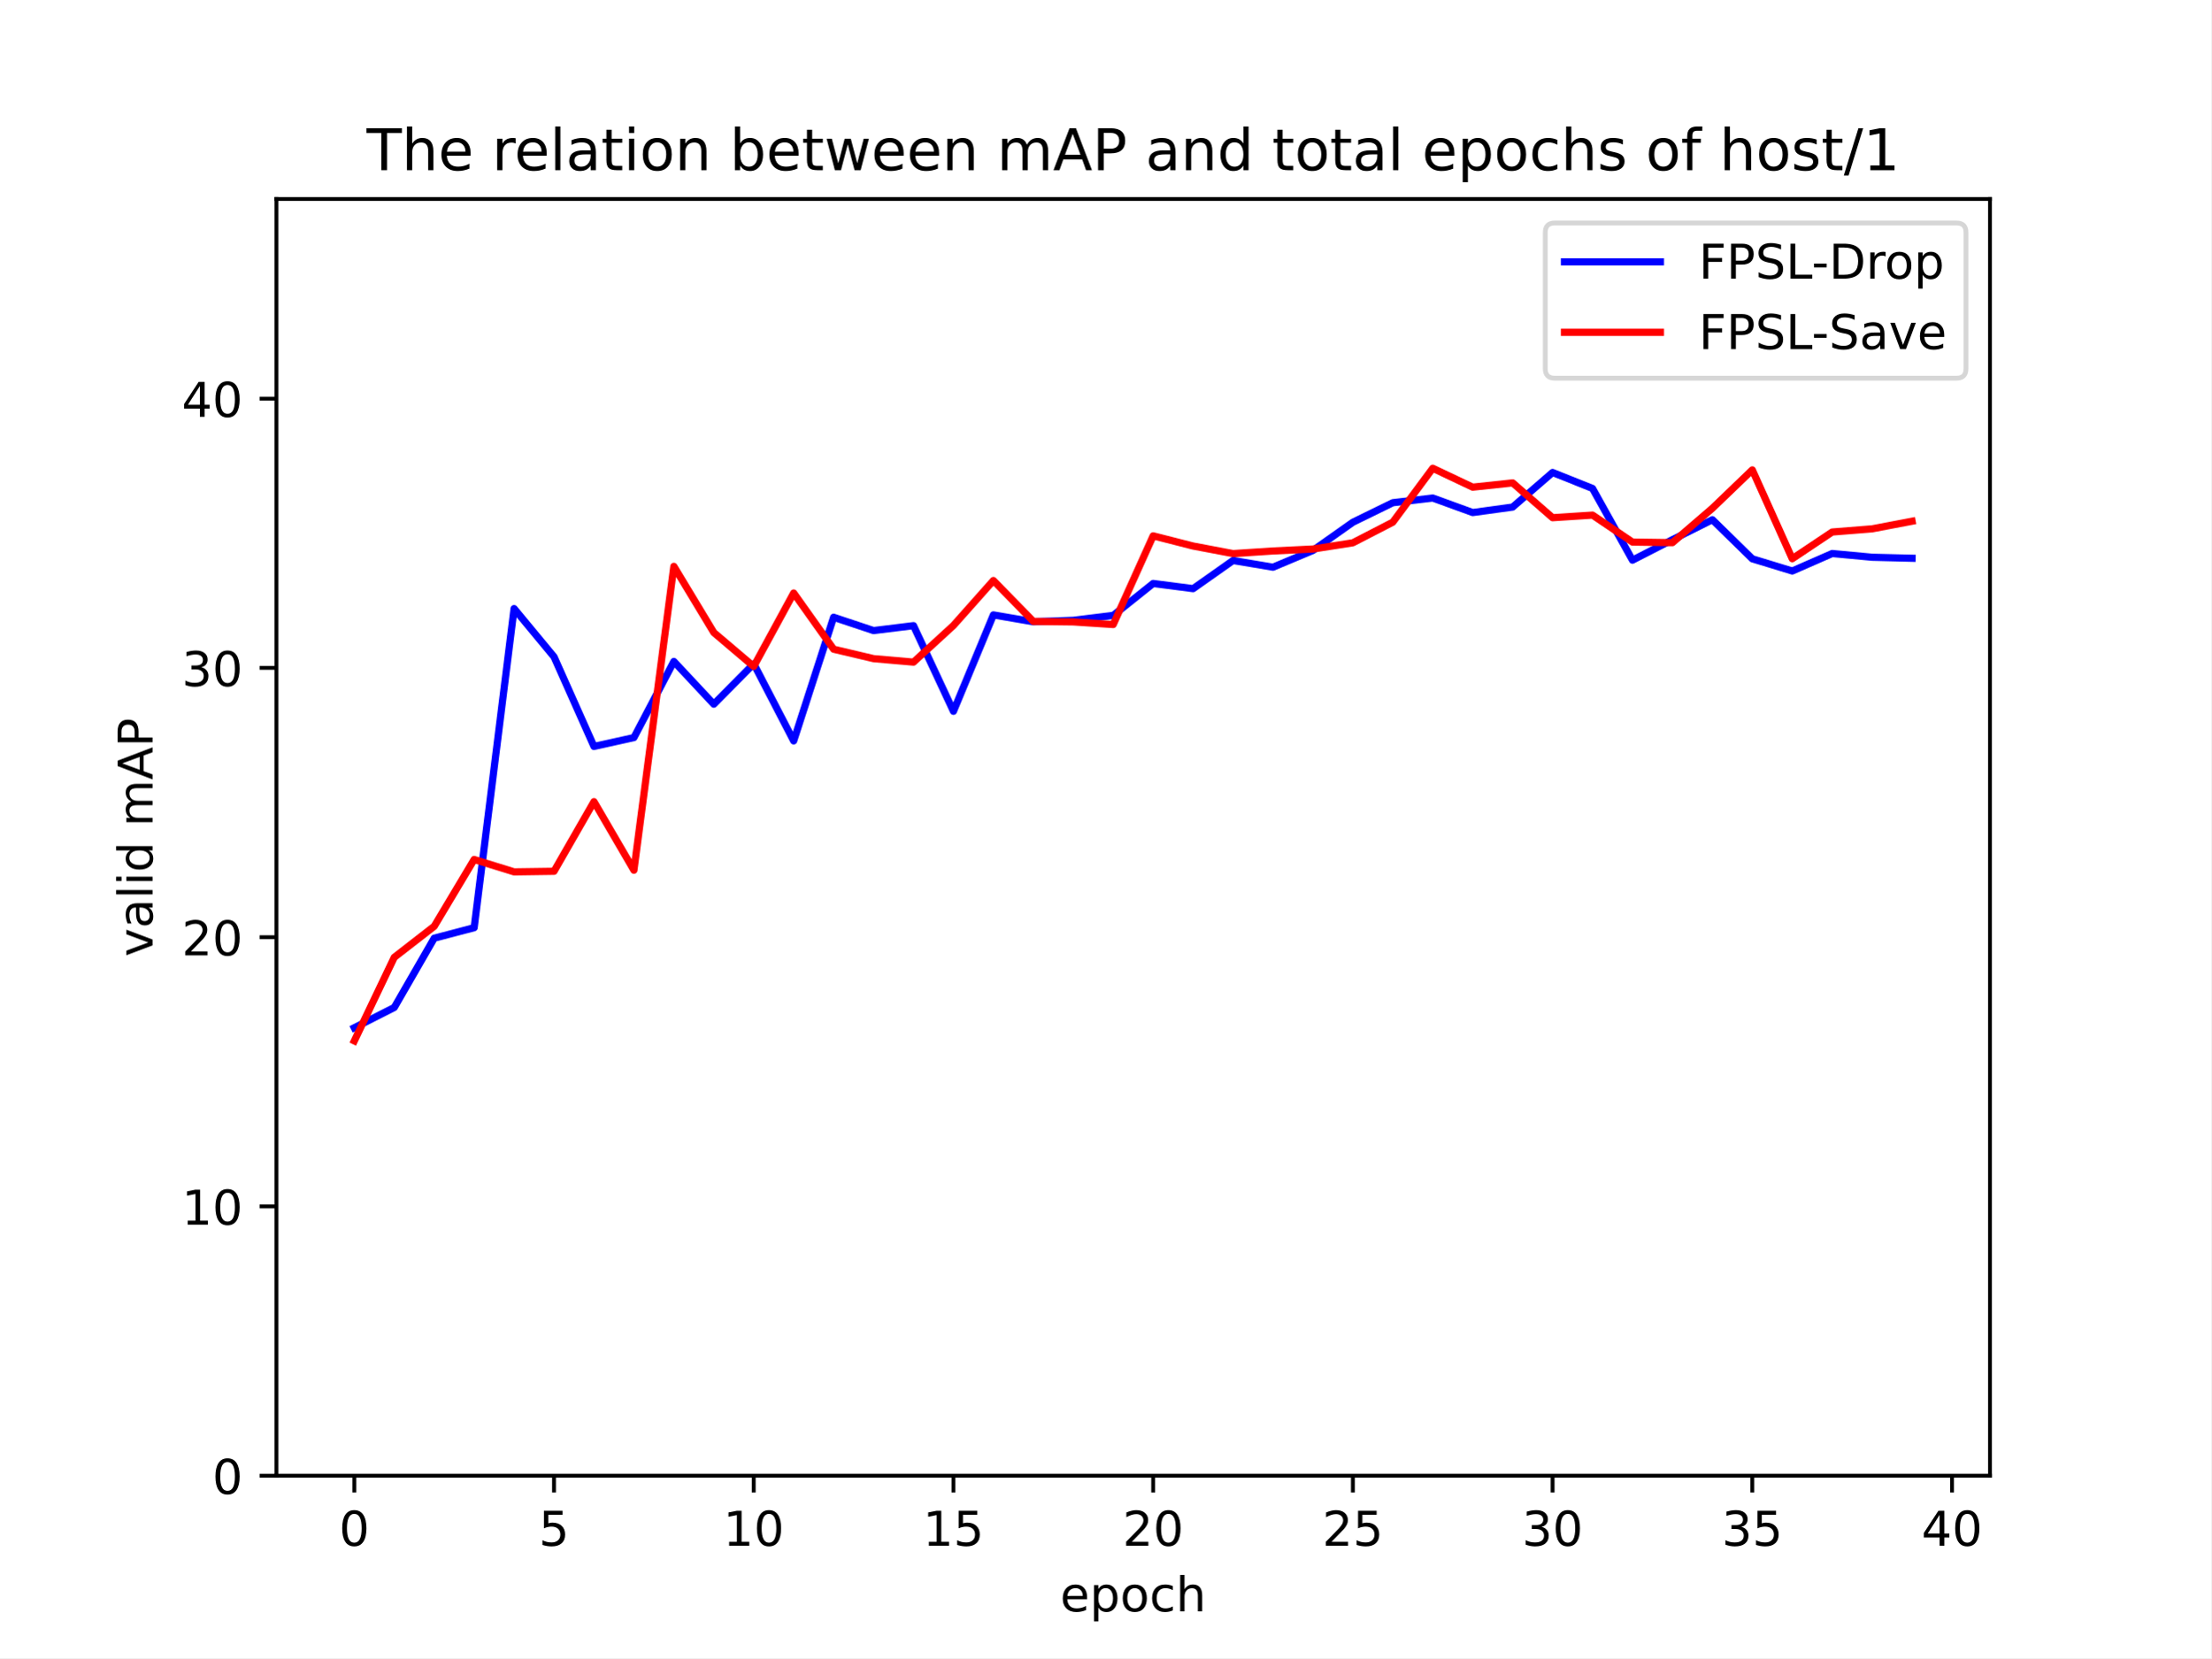
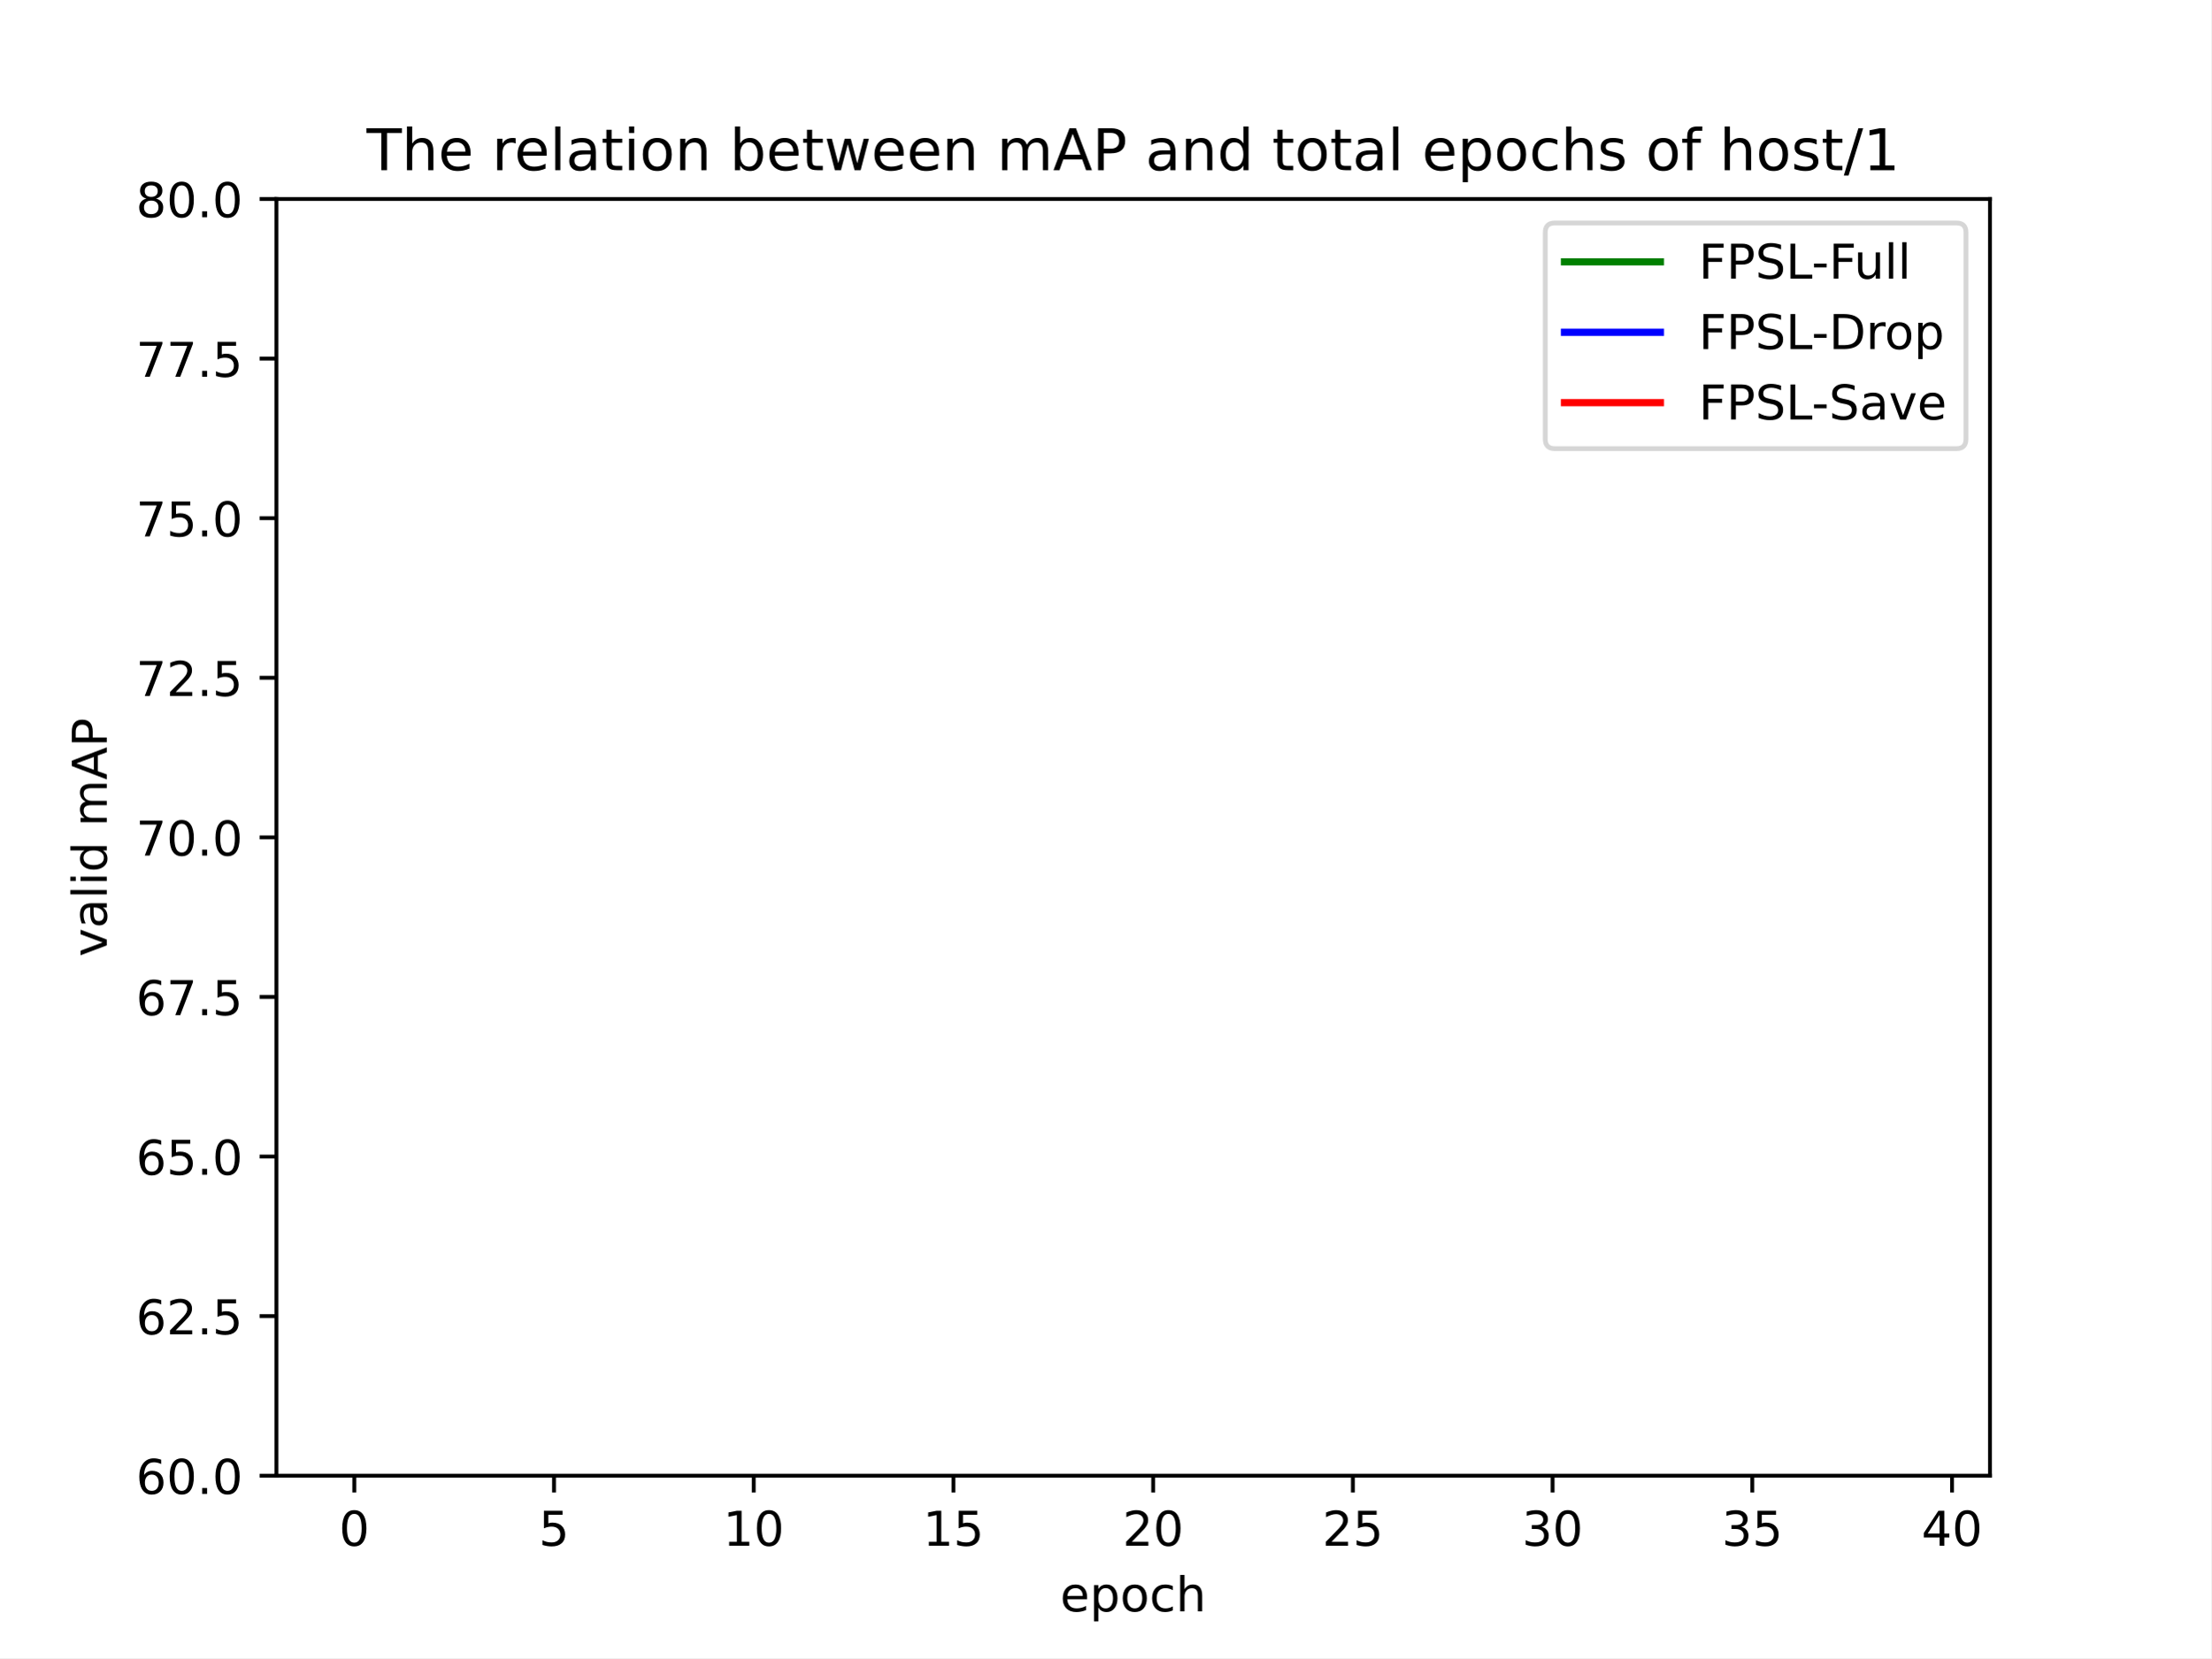
<svg xmlns="http://www.w3.org/2000/svg" xmlns:xlink="http://www.w3.org/1999/xlink" width="460.8pt" height="345.6pt" viewBox="0 0 460.8 345.6" version="1.1">
  <defs>
    <style type="text/css">*{stroke-linejoin: round; stroke-linecap: butt}</style>
  </defs>
  <g id="figure_1">
    <g id="patch_1">
      <path d="M 0 345.6  L 460.8 345.6  L 460.8 0  L 0 0  z " style="fill: #ffffff" />
    </g>
    <g id="axes_1">
      <g id="patch_2">
        <path d="M 57.6 307.584  L 414.72 307.584  L 414.72 41.472  L 57.6 41.472  z " style="fill: #ffffff" />
      </g>
      <g id="matplotlib.axis_1">
        <g id="xtick_1">
          <g id="line2d_1">
            <defs>
-               <path id="mf2254ae11b" d="M 0 0  L 0 3.5  " style="stroke: #000000; stroke-width: 0.8" />
-             </defs>
-             <g>
-               <use xlink:href="#mf2254ae11b" x="73.833" y="307.584" style="stroke: #000000; stroke-width: 0.8" />
+               <path id="maeb06f2c05" d="M 0 0  L 0 3.5  " style="stroke: #000000; stroke-width: 0.8" />
+             </defs>
+             <g>
+               <use xlink:href="#maeb06f2c05" x="73.833" y="307.584" style="stroke: #000000; stroke-width: 0.8" />
            </g>
          </g>
          <g id="text_1">
            <g transform="translate(70.65148 322.1824) scale(0.1 -0.1)">
              <defs>
                <path id="DejaVuSans-30" d="M 2034 4250  Q 1547 4250 1301 3770  Q 1056 3291 1056 2328  Q 1056 1369 1301 889  Q 1547 409 2034 409  Q 2525 409 2770 889  Q 3016 1369 3016 2328  Q 3016 3291 2770 3770  Q 2525 4250 2034 4250  z M 2034 4750  Q 2819 4750 3233 4129  Q 3647 3509 3647 2328  Q 3647 1150 3233 529  Q 2819 -91 2034 -91  Q 1250 -91 836 529  Q 422 1150 422 2328  Q 422 3509 836 4129  Q 1250 4750 2034 4750  z " transform="scale(0.015625)" />
              </defs>
              <use xlink:href="#DejaVuSans-30" />
            </g>
          </g>
        </g>
        <g id="xtick_2">
          <g id="line2d_2">
            <g>
-               <use xlink:href="#mf2254ae11b" x="115.455" y="307.584" style="stroke: #000000; stroke-width: 0.8" />
+               <use xlink:href="#maeb06f2c05" x="115.455" y="307.584" style="stroke: #000000; stroke-width: 0.8" />
            </g>
          </g>
          <g id="text_2">
            <g transform="translate(112.2739 322.1824) scale(0.1 -0.1)">
              <defs>
                <path id="DejaVuSans-35" d="M 691 4666  L 3169 4666  L 3169 4134  L 1269 4134  L 1269 2991  Q 1406 3038 1543 3061  Q 1681 3084 1819 3084  Q 2600 3084 3056 2656  Q 3513 2228 3513 1497  Q 3513 744 3044 326  Q 2575 -91 1722 -91  Q 1428 -91 1123 -41  Q 819 9 494 109  L 494 744  Q 775 591 1075 516  Q 1375 441 1709 441  Q 2250 441 2565 725  Q 2881 1009 2881 1497  Q 2881 1984 2565 2268  Q 2250 2553 1709 2553  Q 1456 2553 1204 2497  Q 953 2441 691 2322  L 691 4666  z " transform="scale(0.015625)" />
              </defs>
              <use xlink:href="#DejaVuSans-35" />
            </g>
          </g>
        </g>
        <g id="xtick_3">
          <g id="line2d_3">
            <g>
-               <use xlink:href="#mf2254ae11b" x="157.077" y="307.584" style="stroke: #000000; stroke-width: 0.8" />
+               <use xlink:href="#maeb06f2c05" x="157.077" y="307.584" style="stroke: #000000; stroke-width: 0.8" />
            </g>
          </g>
          <g id="text_3">
            <g transform="translate(150.715 322.1824) scale(0.1 -0.1)">
              <defs>
                <path id="DejaVuSans-31" d="M 794 531  L 1825 531  L 1825 4091  L 703 3866  L 703 4441  L 1819 4666  L 2450 4666  L 2450 531  L 3481 531  L 3481 0  L 794 0  L 794 531  z " transform="scale(0.015625)" />
              </defs>
              <use xlink:href="#DejaVuSans-31" />
              <use xlink:href="#DejaVuSans-30" x="63.623" />
            </g>
          </g>
        </g>
        <g id="xtick_4">
          <g id="line2d_4">
            <g>
-               <use xlink:href="#mf2254ae11b" x="198.7" y="307.584" style="stroke: #000000; stroke-width: 0.8" />
+               <use xlink:href="#maeb06f2c05" x="198.7" y="307.584" style="stroke: #000000; stroke-width: 0.8" />
            </g>
          </g>
          <g id="text_4">
            <g transform="translate(192.3374 322.1824) scale(0.1 -0.1)">
              <use xlink:href="#DejaVuSans-31" />
              <use xlink:href="#DejaVuSans-35" x="63.623" />
            </g>
          </g>
        </g>
        <g id="xtick_5">
          <g id="line2d_5">
            <g>
-               <use xlink:href="#mf2254ae11b" x="240.322" y="307.584" style="stroke: #000000; stroke-width: 0.8" />
+               <use xlink:href="#maeb06f2c05" x="240.322" y="307.584" style="stroke: #000000; stroke-width: 0.8" />
            </g>
          </g>
          <g id="text_5">
            <g transform="translate(233.9597 322.1824) scale(0.1 -0.1)">
              <defs>
                <path id="DejaVuSans-32" d="M 1228 531  L 3431 531  L 3431 0  L 469 0  L 469 531  Q 828 903 1448 1529  Q 2069 2156 2228 2338  Q 2531 2678 2651 2914  Q 2772 3150 2772 3378  Q 2772 3750 2511 3984  Q 2250 4219 1831 4219  Q 1534 4219 1204 4116  Q 875 4013 500 3803  L 500 4441  Q 881 4594 1212 4672  Q 1544 4750 1819 4750  Q 2544 4750 2975 4387  Q 3406 4025 3406 3419  Q 3406 3131 3298 2873  Q 3191 2616 2906 2266  Q 2828 2175 2409 1742  Q 1991 1309 1228 531  z " transform="scale(0.015625)" />
              </defs>
              <use xlink:href="#DejaVuSans-32" />
              <use xlink:href="#DejaVuSans-30" x="63.623" />
            </g>
          </g>
        </g>
        <g id="xtick_6">
          <g id="line2d_6">
            <g>
-               <use xlink:href="#mf2254ae11b" x="281.945" y="307.584" style="stroke: #000000; stroke-width: 0.8" />
+               <use xlink:href="#maeb06f2c05" x="281.945" y="307.584" style="stroke: #000000; stroke-width: 0.8" />
            </g>
          </g>
          <g id="text_6">
            <g transform="translate(275.5821 322.1824) scale(0.1 -0.1)">
              <use xlink:href="#DejaVuSans-32" />
              <use xlink:href="#DejaVuSans-35" x="63.623" />
            </g>
          </g>
        </g>
        <g id="xtick_7">
          <g id="line2d_7">
            <g>
-               <use xlink:href="#mf2254ae11b" x="323.567" y="307.584" style="stroke: #000000; stroke-width: 0.8" />
+               <use xlink:href="#maeb06f2c05" x="323.567" y="307.584" style="stroke: #000000; stroke-width: 0.8" />
            </g>
          </g>
          <g id="text_7">
            <g transform="translate(317.2045 322.1824) scale(0.1 -0.1)">
              <defs>
                <path id="DejaVuSans-33" d="M 2597 2516  Q 3050 2419 3304 2112  Q 3559 1806 3559 1356  Q 3559 666 3084 287  Q 2609 -91 1734 -91  Q 1441 -91 1130 -33  Q 819 25 488 141  L 488 750  Q 750 597 1062 519  Q 1375 441 1716 441  Q 2309 441 2620 675  Q 2931 909 2931 1356  Q 2931 1769 2642 2001  Q 2353 2234 1838 2234  L 1294 2234  L 1294 2753  L 1863 2753  Q 2328 2753 2575 2939  Q 2822 3125 2822 3475  Q 2822 3834 2567 4026  Q 2313 4219 1838 4219  Q 1578 4219 1281 4162  Q 984 4106 628 3988  L 628 4550  Q 988 4650 1302 4700  Q 1616 4750 1894 4750  Q 2613 4750 3031 4423  Q 3450 4097 3450 3541  Q 3450 3153 3228 2886  Q 3006 2619 2597 2516  z " transform="scale(0.015625)" />
              </defs>
              <use xlink:href="#DejaVuSans-33" />
              <use xlink:href="#DejaVuSans-30" x="63.623" />
            </g>
          </g>
        </g>
        <g id="xtick_8">
          <g id="line2d_8">
            <g>
-               <use xlink:href="#mf2254ae11b" x="365.189" y="307.584" style="stroke: #000000; stroke-width: 0.8" />
+               <use xlink:href="#maeb06f2c05" x="365.189" y="307.584" style="stroke: #000000; stroke-width: 0.8" />
            </g>
          </g>
          <g id="text_8">
            <g transform="translate(358.8269 322.1824) scale(0.1 -0.1)">
              <use xlink:href="#DejaVuSans-33" />
              <use xlink:href="#DejaVuSans-35" x="63.623" />
            </g>
          </g>
        </g>
        <g id="xtick_9">
          <g id="line2d_9">
            <g>
-               <use xlink:href="#mf2254ae11b" x="406.812" y="307.584" style="stroke: #000000; stroke-width: 0.8" />
+               <use xlink:href="#maeb06f2c05" x="406.812" y="307.584" style="stroke: #000000; stroke-width: 0.8" />
            </g>
          </g>
          <g id="text_9">
            <g transform="translate(400.4492 322.1824) scale(0.1 -0.1)">
              <defs>
                <path id="DejaVuSans-34" d="M 2419 4116  L 825 1625  L 2419 1625  L 2419 4116  z M 2253 4666  L 3047 4666  L 3047 1625  L 3713 1625  L 3713 1100  L 3047 1100  L 3047 0  L 2419 0  L 2419 1100  L 313 1100  L 313 1709  L 2253 4666  z " transform="scale(0.015625)" />
              </defs>
              <use xlink:href="#DejaVuSans-34" />
              <use xlink:href="#DejaVuSans-30" x="63.623" />
            </g>
          </g>
        </g>
        <g id="text_10">
          <g transform="translate(220.9319 335.8606) scale(0.1 -0.1)">
            <defs>
              <path id="DejaVuSans-65" d="M 3597 1894  L 3597 1613  L 953 1613  Q 991 1019 1311 708  Q 1631 397 2203 397  Q 2534 397 2845 478  Q 3156 559 3463 722  L 3463 178  Q 3153 47 2828 -22  Q 2503 -91 2169 -91  Q 1331 -91 842 396  Q 353 884 353 1716  Q 353 2575 817 3079  Q 1281 3584 2069 3584  Q 2775 3584 3186 3129  Q 3597 2675 3597 1894  z M 3022 2063  Q 3016 2534 2758 2815  Q 2500 3097 2075 3097  Q 1594 3097 1305 2825  Q 1016 2553 972 2059  L 3022 2063  z " transform="scale(0.015625)" />
              <path id="DejaVuSans-70" d="M 1159 525  L 1159 -1331  L 581 -1331  L 581 3500  L 1159 3500  L 1159 2969  Q 1341 3281 1617 3432  Q 1894 3584 2278 3584  Q 2916 3584 3314 3078  Q 3713 2572 3713 1747  Q 3713 922 3314 415  Q 2916 -91 2278 -91  Q 1894 -91 1617 61  Q 1341 213 1159 525  z M 3116 1747  Q 3116 2381 2855 2742  Q 2594 3103 2138 3103  Q 1681 3103 1420 2742  Q 1159 2381 1159 1747  Q 1159 1113 1420 752  Q 1681 391 2138 391  Q 2594 391 2855 752  Q 3116 1113 3116 1747  z " transform="scale(0.015625)" />
              <path id="DejaVuSans-6f" d="M 1959 3097  Q 1497 3097 1228 2736  Q 959 2375 959 1747  Q 959 1119 1226 758  Q 1494 397 1959 397  Q 2419 397 2687 759  Q 2956 1122 2956 1747  Q 2956 2369 2687 2733  Q 2419 3097 1959 3097  z M 1959 3584  Q 2709 3584 3137 3096  Q 3566 2609 3566 1747  Q 3566 888 3137 398  Q 2709 -91 1959 -91  Q 1206 -91 779 398  Q 353 888 353 1747  Q 353 2609 779 3096  Q 1206 3584 1959 3584  z " transform="scale(0.015625)" />
              <path id="DejaVuSans-63" d="M 3122 3366  L 3122 2828  Q 2878 2963 2633 3030  Q 2388 3097 2138 3097  Q 1578 3097 1268 2742  Q 959 2388 959 1747  Q 959 1106 1268 751  Q 1578 397 2138 397  Q 2388 397 2633 464  Q 2878 531 3122 666  L 3122 134  Q 2881 22 2623 -34  Q 2366 -91 2075 -91  Q 1284 -91 818 406  Q 353 903 353 1747  Q 353 2603 823 3093  Q 1294 3584 2113 3584  Q 2378 3584 2631 3529  Q 2884 3475 3122 3366  z " transform="scale(0.015625)" />
              <path id="DejaVuSans-68" d="M 3513 2113  L 3513 0  L 2938 0  L 2938 2094  Q 2938 2591 2744 2837  Q 2550 3084 2163 3084  Q 1697 3084 1428 2787  Q 1159 2491 1159 1978  L 1159 0  L 581 0  L 581 4863  L 1159 4863  L 1159 2956  Q 1366 3272 1645 3428  Q 1925 3584 2291 3584  Q 2894 3584 3203 3211  Q 3513 2838 3513 2113  z " transform="scale(0.015625)" />
            </defs>
            <use xlink:href="#DejaVuSans-65" />
            <use xlink:href="#DejaVuSans-70" x="61.523" />
            <use xlink:href="#DejaVuSans-6f" x="125" />
            <use xlink:href="#DejaVuSans-63" x="186.182" />
            <use xlink:href="#DejaVuSans-68" x="241.162" />
          </g>
        </g>
      </g>
      <g id="matplotlib.axis_2">
        <g id="ytick_1">
          <g id="line2d_10">
            <defs>
-               <path id="m5f836e2082" d="M 0 0  L -3.5 0  " style="stroke: #000000; stroke-width: 0.8" />
-             </defs>
-             <g>
-               <use xlink:href="#m5f836e2082" x="57.6" y="307.584" style="stroke: #000000; stroke-width: 0.8" />
+               <path id="m1ab317b4fa" d="M 0 0  L -3.5 0  " style="stroke: #000000; stroke-width: 0.8" />
+             </defs>
+             <g>
+               <use xlink:href="#m1ab317b4fa" x="57.6" y="307.584" style="stroke: #000000; stroke-width: 0.8" />
            </g>
          </g>
          <g id="text_11">
-             <g transform="translate(44.2375 311.3832) scale(0.1 -0.1)">
-               <use xlink:href="#DejaVuSans-30" />
+             <g transform="translate(28.33438 311.3832) scale(0.1 -0.1)">
+               <defs>
+                 <path id="DejaVuSans-36" d="M 2113 2584  Q 1688 2584 1439 2293  Q 1191 2003 1191 1497  Q 1191 994 1439 701  Q 1688 409 2113 409  Q 2538 409 2786 701  Q 3034 994 3034 1497  Q 3034 2003 2786 2293  Q 2538 2584 2113 2584  z M 3366 4563  L 3366 3988  Q 3128 4100 2886 4159  Q 2644 4219 2406 4219  Q 1781 4219 1451 3797  Q 1122 3375 1075 2522  Q 1259 2794 1537 2939  Q 1816 3084 2150 3084  Q 2853 3084 3261 2657  Q 3669 2231 3669 1497  Q 3669 778 3244 343  Q 2819 -91 2113 -91  Q 1303 -91 875 529  Q 447 1150 447 2328  Q 447 3434 972 4092  Q 1497 4750 2381 4750  Q 2619 4750 2861 4703  Q 3103 4656 3366 4563  z " transform="scale(0.015625)" />
+                 <path id="DejaVuSans-2e" d="M 684 794  L 1344 794  L 1344 0  L 684 0  L 684 794  z " transform="scale(0.015625)" />
+               </defs>
+               <use xlink:href="#DejaVuSans-36" />
+               <use xlink:href="#DejaVuSans-30" x="63.623" />
+               <use xlink:href="#DejaVuSans-2e" x="127.246" />
+               <use xlink:href="#DejaVuSans-30" x="159.033" />
            </g>
          </g>
        </g>
        <g id="ytick_2">
          <g id="line2d_11">
            <g>
-               <use xlink:href="#m5f836e2082" x="57.6" y="251.459" style="stroke: #000000; stroke-width: 0.8" />
+               <use xlink:href="#m1ab317b4fa" x="57.6" y="274.32" style="stroke: #000000; stroke-width: 0.8" />
            </g>
          </g>
          <g id="text_12">
-             <g transform="translate(37.875 255.2579) scale(0.1 -0.1)">
-               <use xlink:href="#DejaVuSans-31" />
-               <use xlink:href="#DejaVuSans-30" x="63.623" />
+             <g transform="translate(28.33438 278.1192) scale(0.1 -0.1)">
+               <use xlink:href="#DejaVuSans-36" />
+               <use xlink:href="#DejaVuSans-32" x="63.623" />
+               <use xlink:href="#DejaVuSans-2e" x="127.246" />
+               <use xlink:href="#DejaVuSans-35" x="159.033" />
            </g>
          </g>
        </g>
        <g id="ytick_3">
          <g id="line2d_12">
            <g>
-               <use xlink:href="#m5f836e2082" x="57.6" y="195.333" style="stroke: #000000; stroke-width: 0.8" />
+               <use xlink:href="#m1ab317b4fa" x="57.6" y="241.056" style="stroke: #000000; stroke-width: 0.8" />
            </g>
          </g>
          <g id="text_13">
-             <g transform="translate(37.875 199.1325) scale(0.1 -0.1)">
-               <use xlink:href="#DejaVuSans-32" />
-               <use xlink:href="#DejaVuSans-30" x="63.623" />
+             <g transform="translate(28.33438 244.8552) scale(0.1 -0.1)">
+               <use xlink:href="#DejaVuSans-36" />
+               <use xlink:href="#DejaVuSans-35" x="63.623" />
+               <use xlink:href="#DejaVuSans-2e" x="127.246" />
+               <use xlink:href="#DejaVuSans-30" x="159.033" />
            </g>
          </g>
        </g>
        <g id="ytick_4">
          <g id="line2d_13">
            <g>
-               <use xlink:href="#m5f836e2082" x="57.6" y="139.208" style="stroke: #000000; stroke-width: 0.8" />
+               <use xlink:href="#m1ab317b4fa" x="57.6" y="207.792" style="stroke: #000000; stroke-width: 0.8" />
            </g>
          </g>
          <g id="text_14">
-             <g transform="translate(37.875 143.0072) scale(0.1 -0.1)">
-               <use xlink:href="#DejaVuSans-33" />
-               <use xlink:href="#DejaVuSans-30" x="63.623" />
+             <g transform="translate(28.33438 211.5912) scale(0.1 -0.1)">
+               <defs>
+                 <path id="DejaVuSans-37" d="M 525 4666  L 3525 4666  L 3525 4397  L 1831 0  L 1172 0  L 2766 4134  L 525 4134  L 525 4666  z " transform="scale(0.015625)" />
+               </defs>
+               <use xlink:href="#DejaVuSans-36" />
+               <use xlink:href="#DejaVuSans-37" x="63.623" />
+               <use xlink:href="#DejaVuSans-2e" x="127.246" />
+               <use xlink:href="#DejaVuSans-35" x="159.033" />
            </g>
          </g>
        </g>
        <g id="ytick_5">
          <g id="line2d_14">
            <g>
-               <use xlink:href="#m5f836e2082" x="57.6" y="83.083" style="stroke: #000000; stroke-width: 0.8" />
+               <use xlink:href="#m1ab317b4fa" x="57.6" y="174.528" style="stroke: #000000; stroke-width: 0.8" />
            </g>
          </g>
          <g id="text_15">
-             <g transform="translate(37.875 86.88185) scale(0.1 -0.1)">
-               <use xlink:href="#DejaVuSans-34" />
-               <use xlink:href="#DejaVuSans-30" x="63.623" />
-             </g>
-           </g>
-         </g>
-         <g id="text_16">
-           <g transform="translate(31.79531 199.3983) rotate(-90) scale(0.1 -0.1)">
+             <g transform="translate(28.33438 178.3272) scale(0.1 -0.1)">
+               <use xlink:href="#DejaVuSans-37" />
+               <use xlink:href="#DejaVuSans-30" x="63.623" />
+               <use xlink:href="#DejaVuSans-2e" x="127.246" />
+               <use xlink:href="#DejaVuSans-30" x="159.033" />
+             </g>
+           </g>
+         </g>
+         <g id="ytick_6">
+           <g id="line2d_15">
+             <g>
+               <use xlink:href="#m1ab317b4fa" x="57.6" y="141.264" style="stroke: #000000; stroke-width: 0.8" />
+             </g>
+           </g>
+           <g id="text_16">
+             <g transform="translate(28.33438 145.0632) scale(0.1 -0.1)">
+               <use xlink:href="#DejaVuSans-37" />
+               <use xlink:href="#DejaVuSans-32" x="63.623" />
+               <use xlink:href="#DejaVuSans-2e" x="127.246" />
+               <use xlink:href="#DejaVuSans-35" x="159.033" />
+             </g>
+           </g>
+         </g>
+         <g id="ytick_7">
+           <g id="line2d_16">
+             <g>
+               <use xlink:href="#m1ab317b4fa" x="57.6" y="108" style="stroke: #000000; stroke-width: 0.8" />
+             </g>
+           </g>
+           <g id="text_17">
+             <g transform="translate(28.33438 111.7992) scale(0.1 -0.1)">
+               <use xlink:href="#DejaVuSans-37" />
+               <use xlink:href="#DejaVuSans-35" x="63.623" />
+               <use xlink:href="#DejaVuSans-2e" x="127.246" />
+               <use xlink:href="#DejaVuSans-30" x="159.033" />
+             </g>
+           </g>
+         </g>
+         <g id="ytick_8">
+           <g id="line2d_17">
+             <g>
+               <use xlink:href="#m1ab317b4fa" x="57.6" y="74.736" style="stroke: #000000; stroke-width: 0.8" />
+             </g>
+           </g>
+           <g id="text_18">
+             <g transform="translate(28.33438 78.53522) scale(0.1 -0.1)">
+               <use xlink:href="#DejaVuSans-37" />
+               <use xlink:href="#DejaVuSans-37" x="63.623" />
+               <use xlink:href="#DejaVuSans-2e" x="127.246" />
+               <use xlink:href="#DejaVuSans-35" x="159.033" />
+             </g>
+           </g>
+         </g>
+         <g id="ytick_9">
+           <g id="line2d_18">
+             <g>
+               <use xlink:href="#m1ab317b4fa" x="57.6" y="41.472" style="stroke: #000000; stroke-width: 0.8" />
+             </g>
+           </g>
+           <g id="text_19">
+             <g transform="translate(28.33438 45.27122) scale(0.1 -0.1)">
+               <defs>
+                 <path id="DejaVuSans-38" d="M 2034 2216  Q 1584 2216 1326 1975  Q 1069 1734 1069 1313  Q 1069 891 1326 650  Q 1584 409 2034 409  Q 2484 409 2743 651  Q 3003 894 3003 1313  Q 3003 1734 2745 1975  Q 2488 2216 2034 2216  z M 1403 2484  Q 997 2584 770 2862  Q 544 3141 544 3541  Q 544 4100 942 4425  Q 1341 4750 2034 4750  Q 2731 4750 3128 4425  Q 3525 4100 3525 3541  Q 3525 3141 3298 2862  Q 3072 2584 2669 2484  Q 3125 2378 3379 2068  Q 3634 1759 3634 1313  Q 3634 634 3220 271  Q 2806 -91 2034 -91  Q 1263 -91 848 271  Q 434 634 434 1313  Q 434 1759 690 2068  Q 947 2378 1403 2484  z M 1172 3481  Q 1172 3119 1398 2916  Q 1625 2713 2034 2713  Q 2441 2713 2670 2916  Q 2900 3119 2900 3481  Q 2900 3844 2670 4047  Q 2441 4250 2034 4250  Q 1625 4250 1398 4047  Q 1172 3844 1172 3481  z " transform="scale(0.015625)" />
+               </defs>
+               <use xlink:href="#DejaVuSans-38" />
+               <use xlink:href="#DejaVuSans-30" x="63.623" />
+               <use xlink:href="#DejaVuSans-2e" x="127.246" />
+               <use xlink:href="#DejaVuSans-30" x="159.033" />
+             </g>
+           </g>
+         </g>
+         <g id="text_20">
+           <g transform="translate(22.25469 199.3983) rotate(-90) scale(0.1 -0.1)">
            <defs>
              <path id="DejaVuSans-76" d="M 191 3500  L 800 3500  L 1894 563  L 2988 3500  L 3597 3500  L 2284 0  L 1503 0  L 191 3500  z " transform="scale(0.015625)" />
              <path id="DejaVuSans-61" d="M 2194 1759  Q 1497 1759 1228 1600  Q 959 1441 959 1056  Q 959 750 1161 570  Q 1363 391 1709 391  Q 2188 391 2477 730  Q 2766 1069 2766 1631  L 2766 1759  L 2194 1759  z M 3341 1997  L 3341 0  L 2766 0  L 2766 531  Q 2569 213 2275 61  Q 1981 -91 1556 -91  Q 1019 -91 701 211  Q 384 513 384 1019  Q 384 1609 779 1909  Q 1175 2209 1959 2209  L 2766 2209  L 2766 2266  Q 2766 2663 2505 2880  Q 2244 3097 1772 3097  Q 1472 3097 1187 3025  Q 903 2953 641 2809  L 641 3341  Q 956 3463 1253 3523  Q 1550 3584 1831 3584  Q 2591 3584 2966 3190  Q 3341 2797 3341 1997  z " transform="scale(0.015625)" />
              <path id="DejaVuSans-6c" d="M 603 4863  L 1178 4863  L 1178 0  L 603 0  L 603 4863  z " transform="scale(0.015625)" />
              <path id="DejaVuSans-69" d="M 603 3500  L 1178 3500  L 1178 0  L 603 0  L 603 3500  z M 603 4863  L 1178 4863  L 1178 4134  L 603 4134  L 603 4863  z " transform="scale(0.015625)" />
              <path id="DejaVuSans-64" d="M 2906 2969  L 2906 4863  L 3481 4863  L 3481 0  L 2906 0  L 2906 525  Q 2725 213 2448 61  Q 2172 -91 1784 -91  Q 1150 -91 751 415  Q 353 922 353 1747  Q 353 2572 751 3078  Q 1150 3584 1784 3584  Q 2172 3584 2448 3432  Q 2725 3281 2906 2969  z M 947 1747  Q 947 1113 1208 752  Q 1469 391 1925 391  Q 2381 391 2643 752  Q 2906 1113 2906 1747  Q 2906 2381 2643 2742  Q 2381 3103 1925 3103  Q 1469 3103 1208 2742  Q 947 2381 947 1747  z " transform="scale(0.015625)" />
              <path id="DejaVuSans-20" transform="scale(0.015625)" />
              <path id="DejaVuSans-6d" d="M 3328 2828  Q 3544 3216 3844 3400  Q 4144 3584 4550 3584  Q 5097 3584 5394 3201  Q 5691 2819 5691 2113  L 5691 0  L 5113 0  L 5113 2094  Q 5113 2597 4934 2840  Q 4756 3084 4391 3084  Q 3944 3084 3684 2787  Q 3425 2491 3425 1978  L 3425 0  L 2847 0  L 2847 2094  Q 2847 2600 2669 2842  Q 2491 3084 2119 3084  Q 1678 3084 1418 2786  Q 1159 2488 1159 1978  L 1159 0  L 581 0  L 581 3500  L 1159 3500  L 1159 2956  Q 1356 3278 1631 3431  Q 1906 3584 2284 3584  Q 2666 3584 2933 3390  Q 3200 3197 3328 2828  z " transform="scale(0.015625)" />
              <path id="DejaVuSans-41" d="M 2188 4044  L 1331 1722  L 3047 1722  L 2188 4044  z M 1831 4666  L 2547 4666  L 4325 0  L 3669 0  L 3244 1197  L 1141 1197  L 716 0  L 50 0  L 1831 4666  z " transform="scale(0.015625)" />
              <path id="DejaVuSans-50" d="M 1259 4147  L 1259 2394  L 2053 2394  Q 2494 2394 2734 2622  Q 2975 2850 2975 3272  Q 2975 3691 2734 3919  Q 2494 4147 2053 4147  L 1259 4147  z M 628 4666  L 2053 4666  Q 2838 4666 3239 4311  Q 3641 3956 3641 3272  Q 3641 2581 3239 2228  Q 2838 1875 2053 1875  L 1259 1875  L 1259 0  L 628 0  L 628 4666  z " transform="scale(0.015625)" />
            </defs>
            <use xlink:href="#DejaVuSans-76" />
            <use xlink:href="#DejaVuSans-61" x="59.18" />
            <use xlink:href="#DejaVuSans-6c" x="120.459" />
            <use xlink:href="#DejaVuSans-69" x="148.242" />
            <use xlink:href="#DejaVuSans-64" x="176.025" />
            <use xlink:href="#DejaVuSans-20" x="239.502" />
            <use xlink:href="#DejaVuSans-6d" x="271.289" />
            <use xlink:href="#DejaVuSans-41" x="368.701" />
            <use xlink:href="#DejaVuSans-50" x="437.109" />
          </g>
        </g>
      </g>
-       <g id="line2d_15">
-         <path d="M 73.833 214.219  L 82.157 209.996  L 90.482 195.549  L 98.806 193.365  L 107.131 126.847  L 115.455 136.901  L 123.78 155.579  L 132.104 153.736  L 140.429 137.865  L 148.753 146.772  L 157.077 138.355  L 165.402 154.427  L 173.726 128.653  L 182.051 131.429  L 190.375 130.405  L 198.7 148.259  L 207.024 128.164  L 215.349 129.595  L 223.673 129.288  L 231.998 128.265  L 240.322 121.611  L 248.647 122.692  L 256.971 116.823  L 265.296 118.218  L 273.62 114.726  L 281.945 108.849  L 290.269 104.778  L 298.594 103.8  L 306.918 106.829  L 315.243 105.686  L 323.567 98.477  L 331.891 101.804  L 340.216 116.752  L 348.54 112.481  L 356.865 108.318  L 365.189 116.471  L 373.514 119.01  L 381.838 115.367  L 390.163 116.148  L 398.487 116.358  " clip-path="url(#p70a3ac5064)" style="fill: none; stroke: #0000ff; stroke-width: 1.5; stroke-linecap: square" />
-       </g>
-       <g id="line2d_16">
-         <path d="M 73.833 216.955  L 82.157 199.542  L 90.482 193.076  L 98.806 179.147  L 107.131 181.72  L 115.455 181.601  L 123.78 167.091  L 132.104 181.383  L 140.429 118.045  L 148.753 131.84  L 157.077 138.908  L 165.402 123.601  L 173.726 135.313  L 182.051 137.279  L 190.375 138.005  L 198.7 130.367  L 207.024 120.996  L 215.349 129.519  L 223.673 129.621  L 231.998 130.166  L 240.322 111.683  L 248.647 113.807  L 256.971 115.382  L 265.296 114.837  L 273.62 114.434  L 281.945 113.129  L 290.269 108.834  L 298.594 97.597  L 306.918 101.537  L 315.243 100.644  L 323.567 107.903  L 331.891 107.359  L 340.216 112.985  L 348.54 113.104  L 356.865 105.938  L 365.189 97.939  L 373.514 116.451  L 381.838 110.887  L 390.163 110.22  L 398.487 108.633  " clip-path="url(#p70a3ac5064)" style="fill: none; stroke: #ff0000; stroke-width: 1.5; stroke-linecap: square" />
+       <g id="line2d_19">
+         <path clip-path="url(#p69c44e40c9)" style="fill: none; stroke: #008000; stroke-width: 1.5; stroke-linecap: square" />
+       </g>
+       <g id="line2d_20">
+         <path clip-path="url(#p69c44e40c9)" style="fill: none; stroke: #0000ff; stroke-width: 1.5; stroke-linecap: square" />
+       </g>
+       <g id="line2d_21">
+         <path clip-path="url(#p69c44e40c9)" style="fill: none; stroke: #ff0000; stroke-width: 1.5; stroke-linecap: square" />
      </g>
      <g id="patch_3">
        <path d="M 57.6 307.584  L 57.6 41.472  " style="fill: none; stroke: #000000; stroke-width: 0.8; stroke-linejoin: miter; stroke-linecap: square" />
      </g>
      <g id="patch_4">
        <path d="M 414.72 307.584  L 414.72 41.472  " style="fill: none; stroke: #000000; stroke-width: 0.8; stroke-linejoin: miter; stroke-linecap: square" />
      </g>
      <g id="patch_5">
        <path d="M 57.6 307.584  L 414.72 307.584  " style="fill: none; stroke: #000000; stroke-width: 0.8; stroke-linejoin: miter; stroke-linecap: square" />
      </g>
      <g id="patch_6">
        <path d="M 57.6 41.472  L 414.72 41.472  " style="fill: none; stroke: #000000; stroke-width: 0.8; stroke-linejoin: miter; stroke-linecap: square" />
      </g>
-       <g id="text_17">
+       <g id="text_21">
        <g transform="translate(76.39219 35.472) scale(0.12 -0.12)">
          <defs>
            <path id="DejaVuSans-54" d="M -19 4666  L 3928 4666  L 3928 4134  L 2272 4134  L 2272 0  L 1638 0  L 1638 4134  L -19 4134  L -19 4666  z " transform="scale(0.015625)" />
            <path id="DejaVuSans-72" d="M 2631 2963  Q 2534 3019 2420 3045  Q 2306 3072 2169 3072  Q 1681 3072 1420 2755  Q 1159 2438 1159 1844  L 1159 0  L 581 0  L 581 3500  L 1159 3500  L 1159 2956  Q 1341 3275 1631 3429  Q 1922 3584 2338 3584  Q 2397 3584 2469 3576  Q 2541 3569 2628 3553  L 2631 2963  z " transform="scale(0.015625)" />
            <path id="DejaVuSans-74" d="M 1172 4494  L 1172 3500  L 2356 3500  L 2356 3053  L 1172 3053  L 1172 1153  Q 1172 725 1289 603  Q 1406 481 1766 481  L 2356 481  L 2356 0  L 1766 0  Q 1100 0 847 248  Q 594 497 594 1153  L 594 3053  L 172 3053  L 172 3500  L 594 3500  L 594 4494  L 1172 4494  z " transform="scale(0.015625)" />
            <path id="DejaVuSans-6e" d="M 3513 2113  L 3513 0  L 2938 0  L 2938 2094  Q 2938 2591 2744 2837  Q 2550 3084 2163 3084  Q 1697 3084 1428 2787  Q 1159 2491 1159 1978  L 1159 0  L 581 0  L 581 3500  L 1159 3500  L 1159 2956  Q 1366 3272 1645 3428  Q 1925 3584 2291 3584  Q 2894 3584 3203 3211  Q 3513 2838 3513 2113  z " transform="scale(0.015625)" />
            <path id="DejaVuSans-62" d="M 3116 1747  Q 3116 2381 2855 2742  Q 2594 3103 2138 3103  Q 1681 3103 1420 2742  Q 1159 2381 1159 1747  Q 1159 1113 1420 752  Q 1681 391 2138 391  Q 2594 391 2855 752  Q 3116 1113 3116 1747  z M 1159 2969  Q 1341 3281 1617 3432  Q 1894 3584 2278 3584  Q 2916 3584 3314 3078  Q 3713 2572 3713 1747  Q 3713 922 3314 415  Q 2916 -91 2278 -91  Q 1894 -91 1617 61  Q 1341 213 1159 525  L 1159 0  L 581 0  L 581 4863  L 1159 4863  L 1159 2969  z " transform="scale(0.015625)" />
            <path id="DejaVuSans-77" d="M 269 3500  L 844 3500  L 1563 769  L 2278 3500  L 2956 3500  L 3675 769  L 4391 3500  L 4966 3500  L 4050 0  L 3372 0  L 2619 2869  L 1863 0  L 1184 0  L 269 3500  z " transform="scale(0.015625)" />
            <path id="DejaVuSans-73" d="M 2834 3397  L 2834 2853  Q 2591 2978 2328 3040  Q 2066 3103 1784 3103  Q 1356 3103 1142 2972  Q 928 2841 928 2578  Q 928 2378 1081 2264  Q 1234 2150 1697 2047  L 1894 2003  Q 2506 1872 2764 1633  Q 3022 1394 3022 966  Q 3022 478 2636 193  Q 2250 -91 1575 -91  Q 1294 -91 989 -36  Q 684 19 347 128  L 347 722  Q 666 556 975 473  Q 1284 391 1588 391  Q 1994 391 2212 530  Q 2431 669 2431 922  Q 2431 1156 2273 1281  Q 2116 1406 1581 1522  L 1381 1569  Q 847 1681 609 1914  Q 372 2147 372 2553  Q 372 3047 722 3315  Q 1072 3584 1716 3584  Q 2034 3584 2315 3537  Q 2597 3491 2834 3397  z " transform="scale(0.015625)" />
            <path id="DejaVuSans-66" d="M 2375 4863  L 2375 4384  L 1825 4384  Q 1516 4384 1395 4259  Q 1275 4134 1275 3809  L 1275 3500  L 2222 3500  L 2222 3053  L 1275 3053  L 1275 0  L 697 0  L 697 3053  L 147 3053  L 147 3500  L 697 3500  L 697 3744  Q 697 4328 969 4595  Q 1241 4863 1831 4863  L 2375 4863  z " transform="scale(0.015625)" />
            <path id="DejaVuSans-2f" d="M 1625 4666  L 2156 4666  L 531 -594  L 0 -594  L 1625 4666  z " transform="scale(0.015625)" />
          </defs>
          <use xlink:href="#DejaVuSans-54" />
          <use xlink:href="#DejaVuSans-68" x="61.084" />
          <use xlink:href="#DejaVuSans-65" x="124.463" />
          <use xlink:href="#DejaVuSans-20" x="185.986" />
          <use xlink:href="#DejaVuSans-72" x="217.773" />
          <use xlink:href="#DejaVuSans-65" x="256.637" />
          <use xlink:href="#DejaVuSans-6c" x="318.16" />
          <use xlink:href="#DejaVuSans-61" x="345.943" />
          <use xlink:href="#DejaVuSans-74" x="407.223" />
          <use xlink:href="#DejaVuSans-69" x="446.432" />
          <use xlink:href="#DejaVuSans-6f" x="474.215" />
          <use xlink:href="#DejaVuSans-6e" x="535.396" />
          <use xlink:href="#DejaVuSans-20" x="598.775" />
          <use xlink:href="#DejaVuSans-62" x="630.562" />
          <use xlink:href="#DejaVuSans-65" x="694.039" />
          <use xlink:href="#DejaVuSans-74" x="755.562" />
          <use xlink:href="#DejaVuSans-77" x="794.771" />
          <use xlink:href="#DejaVuSans-65" x="876.559" />
          <use xlink:href="#DejaVuSans-65" x="938.082" />
          <use xlink:href="#DejaVuSans-6e" x="999.605" />
          <use xlink:href="#DejaVuSans-20" x="1062.984" />
          <use xlink:href="#DejaVuSans-6d" x="1094.771" />
          <use xlink:href="#DejaVuSans-41" x="1192.184" />
          <use xlink:href="#DejaVuSans-50" x="1260.592" />
          <use xlink:href="#DejaVuSans-20" x="1320.895" />
          <use xlink:href="#DejaVuSans-61" x="1352.682" />
          <use xlink:href="#DejaVuSans-6e" x="1413.961" />
          <use xlink:href="#DejaVuSans-64" x="1477.34" />
          <use xlink:href="#DejaVuSans-20" x="1540.816" />
          <use xlink:href="#DejaVuSans-74" x="1572.604" />
          <use xlink:href="#DejaVuSans-6f" x="1611.812" />
          <use xlink:href="#DejaVuSans-74" x="1672.994" />
          <use xlink:href="#DejaVuSans-61" x="1712.203" />
          <use xlink:href="#DejaVuSans-6c" x="1773.482" />
          <use xlink:href="#DejaVuSans-20" x="1801.266" />
          <use xlink:href="#DejaVuSans-65" x="1833.053" />
          <use xlink:href="#DejaVuSans-70" x="1894.576" />
          <use xlink:href="#DejaVuSans-6f" x="1958.053" />
          <use xlink:href="#DejaVuSans-63" x="2019.234" />
          <use xlink:href="#DejaVuSans-68" x="2074.215" />
          <use xlink:href="#DejaVuSans-73" x="2137.594" />
          <use xlink:href="#DejaVuSans-20" x="2189.693" />
          <use xlink:href="#DejaVuSans-6f" x="2221.48" />
          <use xlink:href="#DejaVuSans-66" x="2282.662" />
          <use xlink:href="#DejaVuSans-20" x="2317.867" />
          <use xlink:href="#DejaVuSans-68" x="2349.654" />
          <use xlink:href="#DejaVuSans-6f" x="2413.033" />
          <use xlink:href="#DejaVuSans-73" x="2474.215" />
          <use xlink:href="#DejaVuSans-74" x="2526.314" />
          <use xlink:href="#DejaVuSans-2f" x="2565.523" />
          <use xlink:href="#DejaVuSans-31" x="2599.215" />
        </g>
      </g>
      <g id="legend_1">
        <g id="patch_7">
-           <path d="M 324.037 78.828  L 407.72 78.828  Q 409.72 78.828 409.72 76.828  L 409.72 48.472  Q 409.72 46.472 407.72 46.472  L 324.037 46.472  Q 322.037 46.472 322.037 48.472  L 322.037 76.828  Q 322.037 78.828 324.037 78.828  z " style="fill: #ffffff; opacity: 0.8; stroke: #cccccc; stroke-linejoin: miter" />
-         </g>
-         <g id="line2d_17">
-           <path d="M 326.037 54.57  L 336.037 54.57  L 346.037 54.57  " style="fill: none; stroke: #0000ff; stroke-width: 1.5; stroke-linecap: square" />
-         </g>
-         <g id="text_18">
+           <path d="M 324.037 93.506  L 407.72 93.506  Q 409.72 93.506 409.72 91.506  L 409.72 48.472  Q 409.72 46.472 407.72 46.472  L 324.037 46.472  Q 322.037 46.472 322.037 48.472  L 322.037 91.506  Q 322.037 93.506 324.037 93.506  z " style="fill: #ffffff; opacity: 0.8; stroke: #cccccc; stroke-linejoin: miter" />
+         </g>
+         <g id="line2d_22">
+           <path d="M 326.037 54.57  L 336.037 54.57  L 346.037 54.57  " style="fill: none; stroke: #008000; stroke-width: 1.5; stroke-linecap: square" />
+         </g>
+         <g id="text_22">
          <g transform="translate(354.0372 58.07044) scale(0.1 -0.1)">
            <defs>
              <path id="DejaVuSans-46" d="M 628 4666  L 3309 4666  L 3309 4134  L 1259 4134  L 1259 2759  L 3109 2759  L 3109 2228  L 1259 2228  L 1259 0  L 628 0  L 628 4666  z " transform="scale(0.015625)" />
              <path id="DejaVuSans-53" d="M 3425 4513  L 3425 3897  Q 3066 4069 2747 4153  Q 2428 4238 2131 4238  Q 1616 4238 1336 4038  Q 1056 3838 1056 3469  Q 1056 3159 1242 3001  Q 1428 2844 1947 2747  L 2328 2669  Q 3034 2534 3370 2195  Q 3706 1856 3706 1288  Q 3706 609 3251 259  Q 2797 -91 1919 -91  Q 1588 -91 1214 -16  Q 841 59 441 206  L 441 856  Q 825 641 1194 531  Q 1563 422 1919 422  Q 2459 422 2753 634  Q 3047 847 3047 1241  Q 3047 1584 2836 1778  Q 2625 1972 2144 2069  L 1759 2144  Q 1053 2284 737 2584  Q 422 2884 422 3419  Q 422 4038 858 4394  Q 1294 4750 2059 4750  Q 2388 4750 2728 4690  Q 3069 4631 3425 4513  z " transform="scale(0.015625)" />
              <path id="DejaVuSans-4c" d="M 628 4666  L 1259 4666  L 1259 531  L 3531 531  L 3531 0  L 628 0  L 628 4666  z " transform="scale(0.015625)" />
              <path id="DejaVuSans-2d" d="M 313 2009  L 1997 2009  L 1997 1497  L 313 1497  L 313 2009  z " transform="scale(0.015625)" />
+               <path id="DejaVuSans-75" d="M 544 1381  L 544 3500  L 1119 3500  L 1119 1403  Q 1119 906 1312 657  Q 1506 409 1894 409  Q 2359 409 2629 706  Q 2900 1003 2900 1516  L 2900 3500  L 3475 3500  L 3475 0  L 2900 0  L 2900 538  Q 2691 219 2414 64  Q 2138 -91 1772 -91  Q 1169 -91 856 284  Q 544 659 544 1381  z M 1991 3584  L 1991 3584  z " transform="scale(0.015625)" />
+             </defs>
+             <use xlink:href="#DejaVuSans-46" />
+             <use xlink:href="#DejaVuSans-50" x="57.52" />
+             <use xlink:href="#DejaVuSans-53" x="117.822" />
+             <use xlink:href="#DejaVuSans-4c" x="181.299" />
+             <use xlink:href="#DejaVuSans-2d" x="235.262" />
+             <use xlink:href="#DejaVuSans-46" x="271.346" />
+             <use xlink:href="#DejaVuSans-75" x="323.365" />
+             <use xlink:href="#DejaVuSans-6c" x="386.744" />
+             <use xlink:href="#DejaVuSans-6c" x="414.527" />
+           </g>
+         </g>
+         <g id="line2d_23">
+           <path d="M 326.037 69.249  L 336.037 69.249  L 346.037 69.249  " style="fill: none; stroke: #0000ff; stroke-width: 1.5; stroke-linecap: square" />
+         </g>
+         <g id="text_23">
+           <g transform="translate(354.0372 72.74856) scale(0.1 -0.1)">
+             <defs>
              <path id="DejaVuSans-44" d="M 1259 4147  L 1259 519  L 2022 519  Q 2988 519 3436 956  Q 3884 1394 3884 2338  Q 3884 3275 3436 3711  Q 2988 4147 2022 4147  L 1259 4147  z M 628 4666  L 1925 4666  Q 3281 4666 3915 4102  Q 4550 3538 4550 2338  Q 4550 1131 3912 565  Q 3275 0 1925 0  L 628 0  L 628 4666  z " transform="scale(0.015625)" />
            </defs>
            <use xlink:href="#DejaVuSans-46" />
            <use xlink:href="#DejaVuSans-50" x="57.52" />
            <use xlink:href="#DejaVuSans-53" x="117.822" />
            <use xlink:href="#DejaVuSans-4c" x="181.299" />
            <use xlink:href="#DejaVuSans-2d" x="235.262" />
            <use xlink:href="#DejaVuSans-44" x="271.346" />
            <use xlink:href="#DejaVuSans-72" x="348.348" />
            <use xlink:href="#DejaVuSans-6f" x="387.211" />
            <use xlink:href="#DejaVuSans-70" x="448.393" />
          </g>
        </g>
-         <g id="line2d_18">
-           <path d="M 326.037 69.249  L 336.037 69.249  L 346.037 69.249  " style="fill: none; stroke: #ff0000; stroke-width: 1.5; stroke-linecap: square" />
-         </g>
-         <g id="text_19">
-           <g transform="translate(354.0372 72.74856) scale(0.1 -0.1)">
+         <g id="line2d_24">
+           <path d="M 326.037 83.927  L 336.037 83.927  L 346.037 83.927  " style="fill: none; stroke: #ff0000; stroke-width: 1.5; stroke-linecap: square" />
+         </g>
+         <g id="text_24">
+           <g transform="translate(354.0372 87.42669) scale(0.1 -0.1)">
            <use xlink:href="#DejaVuSans-46" />
            <use xlink:href="#DejaVuSans-50" x="57.52" />
            <use xlink:href="#DejaVuSans-53" x="117.822" />
            <use xlink:href="#DejaVuSans-4c" x="181.299" />
            <use xlink:href="#DejaVuSans-2d" x="235.262" />
            <use xlink:href="#DejaVuSans-53" x="271.346" />
            <use xlink:href="#DejaVuSans-61" x="334.822" />
            <use xlink:href="#DejaVuSans-76" x="396.102" />
            <use xlink:href="#DejaVuSans-65" x="455.281" />
          </g>
        </g>
      </g>
    </g>
  </g>
  <defs>
-     <clipPath id="p70a3ac5064">
+     <clipPath id="p69c44e40c9">
      <rect x="57.6" y="41.472" width="357.12" height="266.112" />
    </clipPath>
  </defs>
</svg>
